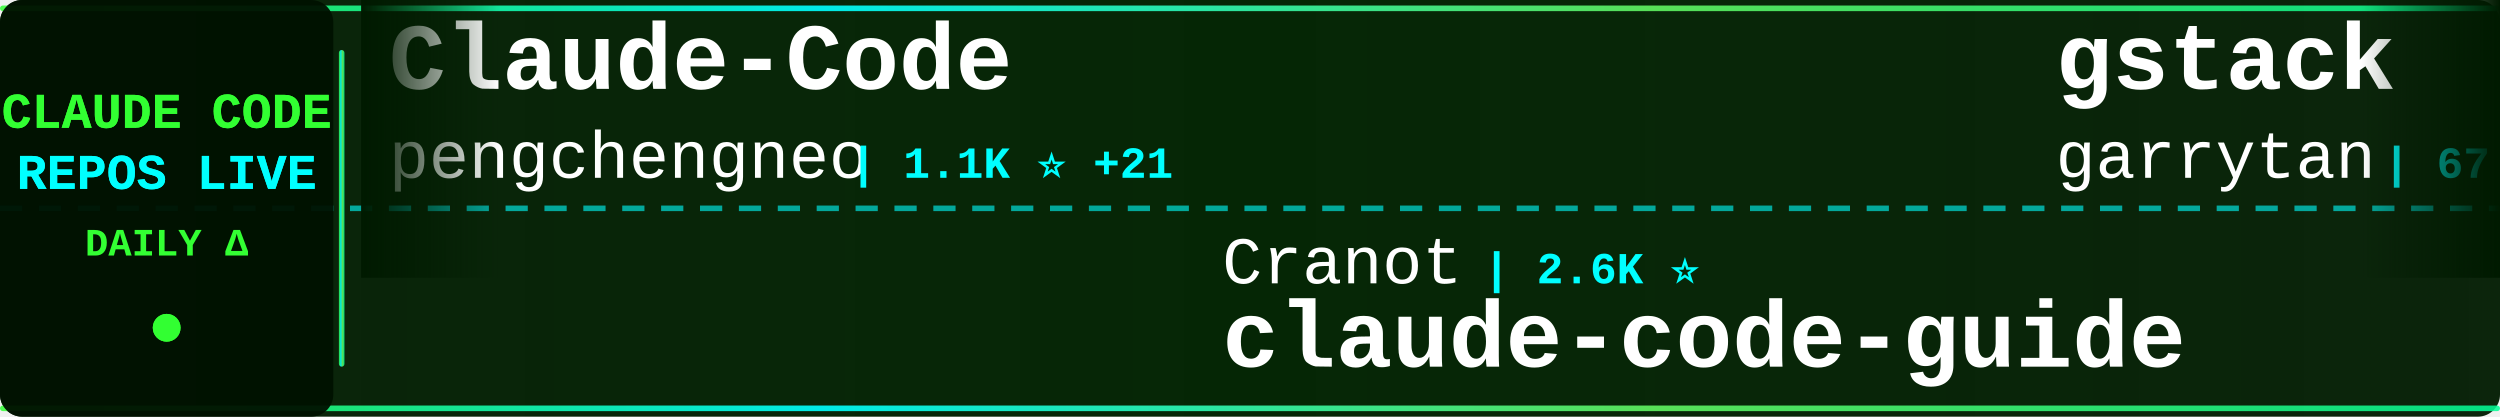
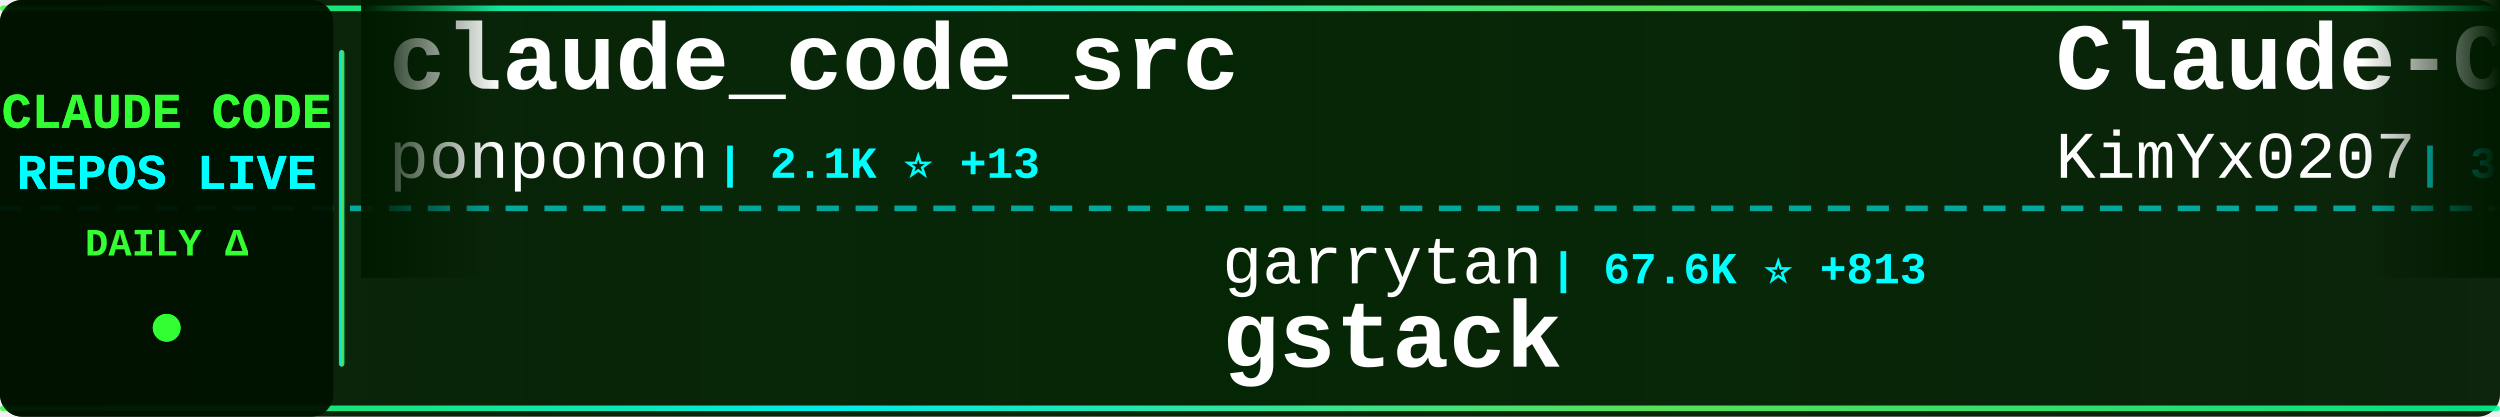
<svg xmlns="http://www.w3.org/2000/svg" width="900" height="150">
  <defs>
    <linearGradient id="tickerBg" x1="0%" y1="0%" x2="100%" y2="0%">
      <stop offset="0%" style="stop-color:#001a00;stop-opacity:0.95" />
      <stop offset="50%" style="stop-color:#002200;stop-opacity:0.98" />
      <stop offset="100%" style="stop-color:#001a00;stop-opacity:0.95" />
    </linearGradient>
    <linearGradient id="borderGrad" x1="0%" y1="0%" x2="100%" y2="0%">
      <stop offset="0%" style="stop-color:#33ff33;stop-opacity:0.85">
        <animate attributeName="stop-opacity" values="0.85;1;0.85" dur="2s" repeatCount="indefinite" />
      </stop>
      <stop offset="33%" style="stop-color:#00ffff;stop-opacity:0.9">
        <animate attributeName="stop-opacity" values="0.9;1;0.9" dur="2.2s" repeatCount="indefinite" />
      </stop>
      <stop offset="66%" style="stop-color:#66ff66;stop-opacity:0.85">
        <animate attributeName="stop-opacity" values="0.85;1;0.85" dur="1.8s" repeatCount="indefinite" />
      </stop>
      <stop offset="100%" style="stop-color:#00ff99;stop-opacity:0.85">
        <animate attributeName="stop-opacity" values="0.85;1;0.85" dur="2s" repeatCount="indefinite" />
      </stop>
    </linearGradient>
    <filter id="textGlow">
      <feGaussianBlur stdDeviation="0.1" result="coloredBlur" />
      <feMerge>
        <feMergeNode in="coloredBlur" />
        <feMergeNode in="SourceGraphic" />
      </feMerge>
    </filter>
    <filter id="metricGlow">
      <feGaussianBlur stdDeviation="0.2" result="coloredBlur" />
      <feMerge>
        <feMergeNode in="coloredBlur" />
        <feMergeNode in="SourceGraphic" />
      </feMerge>
    </filter>
    <linearGradient id="leftFade" x1="0%" y1="0%" x2="100%" y2="0%">
      <stop offset="0%" style="stop-color:#001a00;stop-opacity:1" />
      <stop offset="100%" style="stop-color:#001a00;stop-opacity:0" />
    </linearGradient>
    <linearGradient id="rightFade" x1="0%" y1="0%" x2="100%" y2="0%">
      <stop offset="0%" style="stop-color:#001a00;stop-opacity:0" />
      <stop offset="100%" style="stop-color:#001a00;stop-opacity:1" />
    </linearGradient>
  </defs>
  <rect width="900" height="150" fill="url(#tickerBg)" rx="8" />
  <rect x="0" y="2" width="900" height="2" fill="url(#borderGrad)" rx="1" />
  <rect x="0" y="146" width="900" height="2" fill="url(#borderGrad)" rx="1" />
  <line x1="0" y1="75" x2="900" y2="75" stroke="#00ffff" stroke-width="2" stroke-dasharray="8 6" opacity="0.6" />
  <rect x="0" y="0" width="120" height="150" fill="#001100" opacity="0.95" rx="8" />
  <text x="60" y="46" font-family="'Courier New', monospace" font-size="18" font-weight="bold" fill="#33ff33" text-anchor="middle" filter="url(#textGlow)">
    CLAUDE CODE
  </text>
  <text x="60" y="68" font-family="'Courier New', monospace" font-size="18" font-weight="bold" fill="#00ffff" text-anchor="middle" filter="url(#textGlow)">
    REPOS LIVE
  </text>
  <text x="60" y="92" font-family="'Courier New', monospace" font-size="14" font-weight="bold" fill="#33ff33" text-anchor="middle">
    DAILY Δ
  </text>
  <circle cx="60" cy="118" r="5" fill="#33ff33" filter="url(#metricGlow)">
    <animate attributeName="r" values="4;6;4" dur="1.5s" repeatCount="indefinite" />
    <animate attributeName="opacity" values="0.6;1;0.6" dur="1.5s" repeatCount="indefinite" />
  </circle>
  <rect x="122" y="18" width="2" height="114" fill="url(#borderGrad)" rx="1" />
  <clipPath id="tickerClip">
    <rect x="130" y="0" width="770" height="150" />
  </clipPath>
  <g clip-path="url(#tickerClip)">
    <g id="tickerItems">
      <animateTransform attributeName="transform" attributeType="XML" type="translate" from="0 0" to="-3000 0" dur="54s" repeatCount="indefinite" />
      <g transform="translate(0, 0)">
-         <text x="140" y="32" font-family="'Courier New', monospace" font-size="34" font-weight="bold" fill="#ffffff">Claude-Code</text>
-         <text x="140" y="64" font-family="'Courier New', monospace" font-size="24" font-weight="normal" fill="#ffffff" opacity="1.0">pengchengneo</text>
-         <text x="306" y="64" font-family="'Courier New', monospace" font-size="16" font-weight="bold" fill="#00ffff"> | 1.1K ⭐ +21</text>
+         <text x="140" y="32" font-family="'Courier New', monospace" font-size="34" font-weight="bold" fill="#ffffff">claude_code_src</text>
+         <text x="140" y="64" font-family="'Courier New', monospace" font-size="24" font-weight="normal" fill="#ffffff" opacity="1.0">ponponon</text>
+         <text x="258" y="64" font-family="'Courier New', monospace" font-size="16" font-weight="bold" fill="#00ffff"> | 2.1K ⭐ +13</text>
      </g>
      <g transform="translate(300, 0)">
-         <text x="140" y="102" font-family="'Courier New', monospace" font-size="24" font-weight="normal" fill="#ffffff" opacity="1.0">Cranot</text>
-         <text x="234" y="102" font-family="'Courier New', monospace" font-size="16" font-weight="bold" fill="#00ffff"> | 2.6K ⭐</text>
-         <text x="140" y="132" font-family="'Courier New', monospace" font-size="34" font-weight="bold" fill="#ffffff">claude-code-guide</text>
+         <text x="140" y="102" font-family="'Courier New', monospace" font-size="24" font-weight="normal" fill="#ffffff" opacity="1.0">garrytan</text>
+         <text x="258" y="102" font-family="'Courier New', monospace" font-size="16" font-weight="bold" fill="#00ffff"> | 67.6K ⭐ +813</text>
+         <text x="140" y="132" font-family="'Courier New', monospace" font-size="34" font-weight="bold" fill="#ffffff">gstack</text>
      </g>
      <g transform="translate(600, 0)">
-         <text x="140" y="32" font-family="'Courier New', monospace" font-size="34" font-weight="bold" fill="#ffffff">gstack</text>
-         <text x="140" y="64" font-family="'Courier New', monospace" font-size="24" font-weight="normal" fill="#ffffff" opacity="1.0">garrytan</text>
-         <text x="258" y="64" font-family="'Courier New', monospace" font-size="16" font-weight="bold" fill="#00ffff"> | 67.4K ⭐ +879</text>
+         <text x="140" y="32" font-family="'Courier New', monospace" font-size="34" font-weight="bold" fill="#ffffff">Claude-Code-x-OpenClaw-G...</text>
+         <text x="140" y="64" font-family="'Courier New', monospace" font-size="24" font-weight="normal" fill="#ffffff" opacity="1.0">KimYx0207</text>
+         <text x="270" y="64" font-family="'Courier New', monospace" font-size="16" font-weight="bold" fill="#00ffff"> | 3.1K ⭐ +34</text>
      </g>
      <g transform="translate(900, 0)">
-         <text x="140" y="102" font-family="'Courier New', monospace" font-size="24" font-weight="normal" fill="#ffffff" opacity="1.0">huangserva</text>
-         <text x="282" y="102" font-family="'Courier New', monospace" font-size="16" font-weight="bold" fill="#00ffff"> | 538 ⭐ +9</text>
-         <text x="140" y="132" font-family="'Courier New', monospace" font-size="34" font-weight="bold" fill="#ffffff">claude-code-cli</text>
+         <text x="140" y="102" font-family="'Courier New', monospace" font-size="24" font-weight="normal" fill="#ffffff" opacity="1.0">Piebald-AI</text>
+         <text x="282" y="102" font-family="'Courier New', monospace" font-size="16" font-weight="bold" fill="#00ffff"> | 8.5K ⭐ +53</text>
+         <text x="140" y="132" font-family="'Courier New', monospace" font-size="34" font-weight="bold" fill="#ffffff">claude-code-system-promp...</text>
      </g>
      <g transform="translate(1200, 0)">
-         <text x="140" y="32" font-family="'Courier New', monospace" font-size="34" font-weight="bold" fill="#ffffff">collection-claude-code-s...</text>
-         <text x="140" y="64" font-family="'Courier New', monospace" font-size="24" font-weight="normal" fill="#ffffff" opacity="1.0">chauncygu</text>
-         <text x="270" y="64" font-family="'Courier New', monospace" font-size="16" font-weight="bold" fill="#00ffff"> | 1.9K ⭐ +69</text>
+         <text x="140" y="32" font-family="'Courier New', monospace" font-size="34" font-weight="bold" fill="#ffffff">skills</text>
+         <text x="140" y="64" font-family="'Courier New', monospace" font-size="24" font-weight="normal" fill="#ffffff" opacity="1.0">anthropics</text>
+         <text x="282" y="64" font-family="'Courier New', monospace" font-size="16" font-weight="bold" fill="#00ffff"> | 113.5K ⭐ +857</text>
      </g>
      <g transform="translate(1500, 0)">
-         <text x="140" y="102" font-family="'Courier New', monospace" font-size="24" font-weight="normal" fill="#ffffff" opacity="1.0">lintsinghua</text>
-         <text x="294" y="102" font-family="'Courier New', monospace" font-size="16" font-weight="bold" fill="#00ffff"> | 2.4K ⭐ +82</text>
-         <text x="140" y="132" font-family="'Courier New', monospace" font-size="34" font-weight="bold" fill="#ffffff">claude-code-book</text>
+         <text x="140" y="102" font-family="'Courier New', monospace" font-size="24" font-weight="normal" fill="#ffffff" opacity="1.0">anthropics</text>
+         <text x="282" y="102" font-family="'Courier New', monospace" font-size="16" font-weight="bold" fill="#00ffff"> | 7.0K ⭐ +19</text>
+         <text x="140" y="132" font-family="'Courier New', monospace" font-size="34" font-weight="bold" fill="#ffffff">claude-code-action</text>
      </g>
      <g transform="translate(1800, 0)">
-         <text x="140" y="32" font-family="'Courier New', monospace" font-size="34" font-weight="bold" fill="#ffffff">claude-skills</text>
-         <text x="140" y="64" font-family="'Courier New', monospace" font-size="24" font-weight="normal" fill="#ffffff" opacity="1.0">alirezarezvani</text>
-         <text x="330" y="64" font-family="'Courier New', monospace" font-size="16" font-weight="bold" fill="#00ffff"> | 10.1K ⭐ +145</text>
+         <text x="140" y="32" font-family="'Courier New', monospace" font-size="34" font-weight="bold" fill="#ffffff">claude-code</text>
+         <text x="140" y="64" font-family="'Courier New', monospace" font-size="24" font-weight="normal" fill="#ffffff" opacity="1.0">jarmuine</text>
+         <text x="258" y="64" font-family="'Courier New', monospace" font-size="16" font-weight="bold" fill="#00ffff"> | 1.9K ⭐ +30</text>
      </g>
      <g transform="translate(2100, 0)">
-         <text x="140" y="102" font-family="'Courier New', monospace" font-size="24" font-weight="normal" fill="#ffffff" opacity="1.0">FlorianBruniaux</text>
-         <text x="342" y="102" font-family="'Courier New', monospace" font-size="16" font-weight="bold" fill="#00ffff"> | 3.1K ⭐ +36</text>
-         <text x="140" y="132" font-family="'Courier New', monospace" font-size="34" font-weight="bold" fill="#ffffff">claude-code-ultimate-gui...</text>
+         <text x="140" y="102" font-family="'Courier New', monospace" font-size="24" font-weight="normal" fill="#ffffff" opacity="1.0">centminmod</text>
+         <text x="282" y="102" font-family="'Courier New', monospace" font-size="16" font-weight="bold" fill="#00ffff"> | 2.2K ⭐ +3</text>
+         <text x="140" y="132" font-family="'Courier New', monospace" font-size="34" font-weight="bold" fill="#ffffff">my-claude-code-setup</text>
      </g>
      <g transform="translate(2400, 0)">
-         <text x="140" y="32" font-family="'Courier New', monospace" font-size="34" font-weight="bold" fill="#ffffff">claude-code-source-build</text>
-         <text x="140" y="64" font-family="'Courier New', monospace" font-size="24" font-weight="normal" fill="#ffffff" opacity="1.0">andrew-kramer-inno</text>
-         <text x="378" y="64" font-family="'Courier New', monospace" font-size="16" font-weight="bold" fill="#00ffff"> | 562 ⭐ +5</text>
+         <text x="140" y="32" font-family="'Courier New', monospace" font-size="34" font-weight="bold" fill="#ffffff">claude-code-tips</text>
+         <text x="140" y="64" font-family="'Courier New', monospace" font-size="24" font-weight="normal" fill="#ffffff" opacity="1.0">ykdojo</text>
+         <text x="234" y="64" font-family="'Courier New', monospace" font-size="16" font-weight="bold" fill="#00ffff"> | 7.3K ⭐ +28</text>
      </g>
      <g transform="translate(2700, 0)">
-         <text x="140" y="102" font-family="'Courier New', monospace" font-size="24" font-weight="normal" fill="#ffffff" opacity="1.0">Yuyz0112</text>
-         <text x="258" y="102" font-family="'Courier New', monospace" font-size="16" font-weight="bold" fill="#00ffff"> | 2.3K ⭐ +1</text>
-         <text x="140" y="132" font-family="'Courier New', monospace" font-size="34" font-weight="bold" fill="#ffffff">claude-code-reverse</text>
+         <text x="140" y="102" font-family="'Courier New', monospace" font-size="24" font-weight="normal" fill="#ffffff" opacity="1.0">1rgs</text>
+         <text x="210" y="102" font-family="'Courier New', monospace" font-size="16" font-weight="bold" fill="#00ffff"> | 3.4K ⭐ +8</text>
+         <text x="140" y="132" font-family="'Courier New', monospace" font-size="34" font-weight="bold" fill="#ffffff">claude-code-proxy</text>
      </g>
      <g transform="translate(3000, 0)">
-         <text x="140" y="32" font-family="'Courier New', monospace" font-size="34" font-weight="bold" fill="#ffffff">Claude-Code</text>
-         <text x="140" y="64" font-family="'Courier New', monospace" font-size="24" font-weight="normal" fill="#ffffff" opacity="1.0">pengchengneo</text>
-         <text x="306" y="64" font-family="'Courier New', monospace" font-size="16" font-weight="bold" fill="#00ffff"> | 1.1K ⭐ +21</text>
+         <text x="140" y="32" font-family="'Courier New', monospace" font-size="34" font-weight="bold" fill="#ffffff">claude_code_src</text>
+         <text x="140" y="64" font-family="'Courier New', monospace" font-size="24" font-weight="normal" fill="#ffffff" opacity="1.0">ponponon</text>
+         <text x="258" y="64" font-family="'Courier New', monospace" font-size="16" font-weight="bold" fill="#00ffff"> | 2.1K ⭐ +13</text>
      </g>
      <g transform="translate(3300, 0)">
-         <text x="140" y="102" font-family="'Courier New', monospace" font-size="24" font-weight="normal" fill="#ffffff" opacity="1.0">Cranot</text>
-         <text x="234" y="102" font-family="'Courier New', monospace" font-size="16" font-weight="bold" fill="#00ffff"> | 2.6K ⭐</text>
-         <text x="140" y="132" font-family="'Courier New', monospace" font-size="34" font-weight="bold" fill="#ffffff">claude-code-guide</text>
+         <text x="140" y="102" font-family="'Courier New', monospace" font-size="24" font-weight="normal" fill="#ffffff" opacity="1.0">garrytan</text>
+         <text x="258" y="102" font-family="'Courier New', monospace" font-size="16" font-weight="bold" fill="#00ffff"> | 67.6K ⭐ +813</text>
+         <text x="140" y="132" font-family="'Courier New', monospace" font-size="34" font-weight="bold" fill="#ffffff">gstack</text>
      </g>
      <g transform="translate(3600, 0)">
-         <text x="140" y="32" font-family="'Courier New', monospace" font-size="34" font-weight="bold" fill="#ffffff">gstack</text>
-         <text x="140" y="64" font-family="'Courier New', monospace" font-size="24" font-weight="normal" fill="#ffffff" opacity="1.0">garrytan</text>
-         <text x="258" y="64" font-family="'Courier New', monospace" font-size="16" font-weight="bold" fill="#00ffff"> | 67.4K ⭐ +879</text>
+         <text x="140" y="32" font-family="'Courier New', monospace" font-size="34" font-weight="bold" fill="#ffffff">Claude-Code-x-OpenClaw-G...</text>
+         <text x="140" y="64" font-family="'Courier New', monospace" font-size="24" font-weight="normal" fill="#ffffff" opacity="1.0">KimYx0207</text>
+         <text x="270" y="64" font-family="'Courier New', monospace" font-size="16" font-weight="bold" fill="#00ffff"> | 3.1K ⭐ +34</text>
      </g>
      <g transform="translate(3900, 0)">
-         <text x="140" y="102" font-family="'Courier New', monospace" font-size="24" font-weight="normal" fill="#ffffff" opacity="1.0">huangserva</text>
-         <text x="282" y="102" font-family="'Courier New', monospace" font-size="16" font-weight="bold" fill="#00ffff"> | 538 ⭐ +9</text>
-         <text x="140" y="132" font-family="'Courier New', monospace" font-size="34" font-weight="bold" fill="#ffffff">claude-code-cli</text>
+         <text x="140" y="102" font-family="'Courier New', monospace" font-size="24" font-weight="normal" fill="#ffffff" opacity="1.0">Piebald-AI</text>
+         <text x="282" y="102" font-family="'Courier New', monospace" font-size="16" font-weight="bold" fill="#00ffff"> | 8.5K ⭐ +53</text>
+         <text x="140" y="132" font-family="'Courier New', monospace" font-size="34" font-weight="bold" fill="#ffffff">claude-code-system-promp...</text>
      </g>
    </g>
  </g>
  <rect x="130" y="0" width="50" height="100" fill="url(#leftFade)" />
  <rect x="850" y="0" width="50" height="100" fill="url(#rightFade)" />
</svg>
